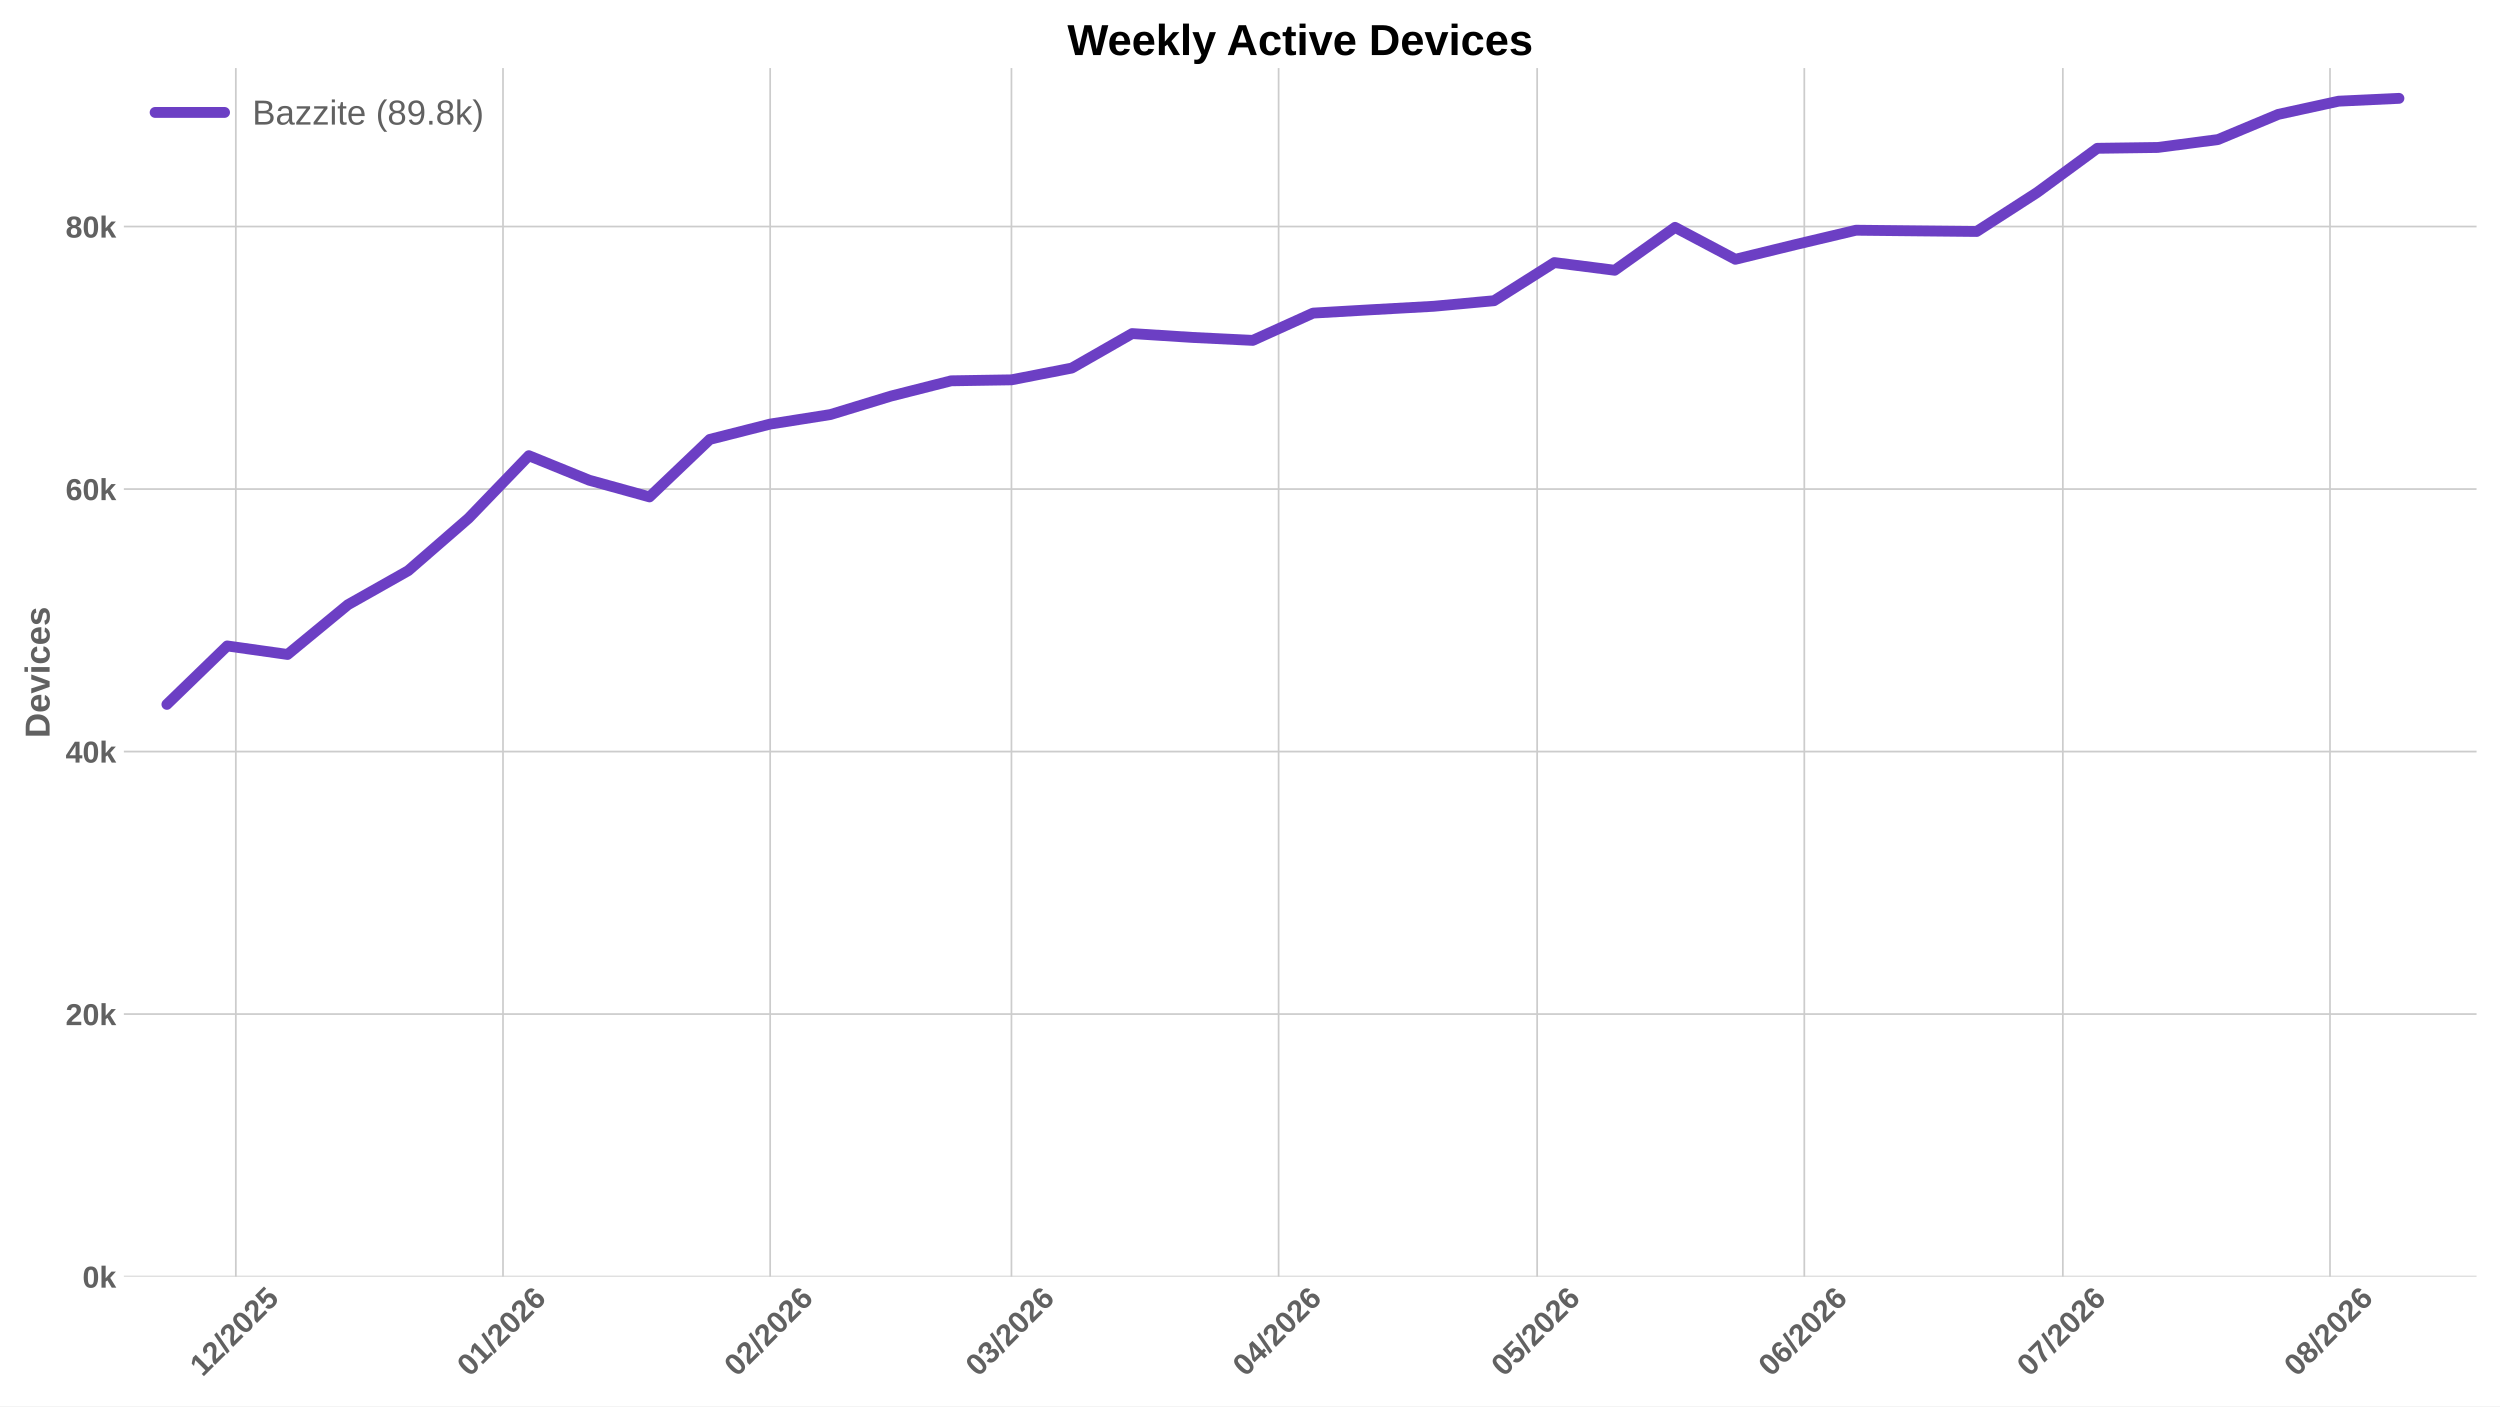
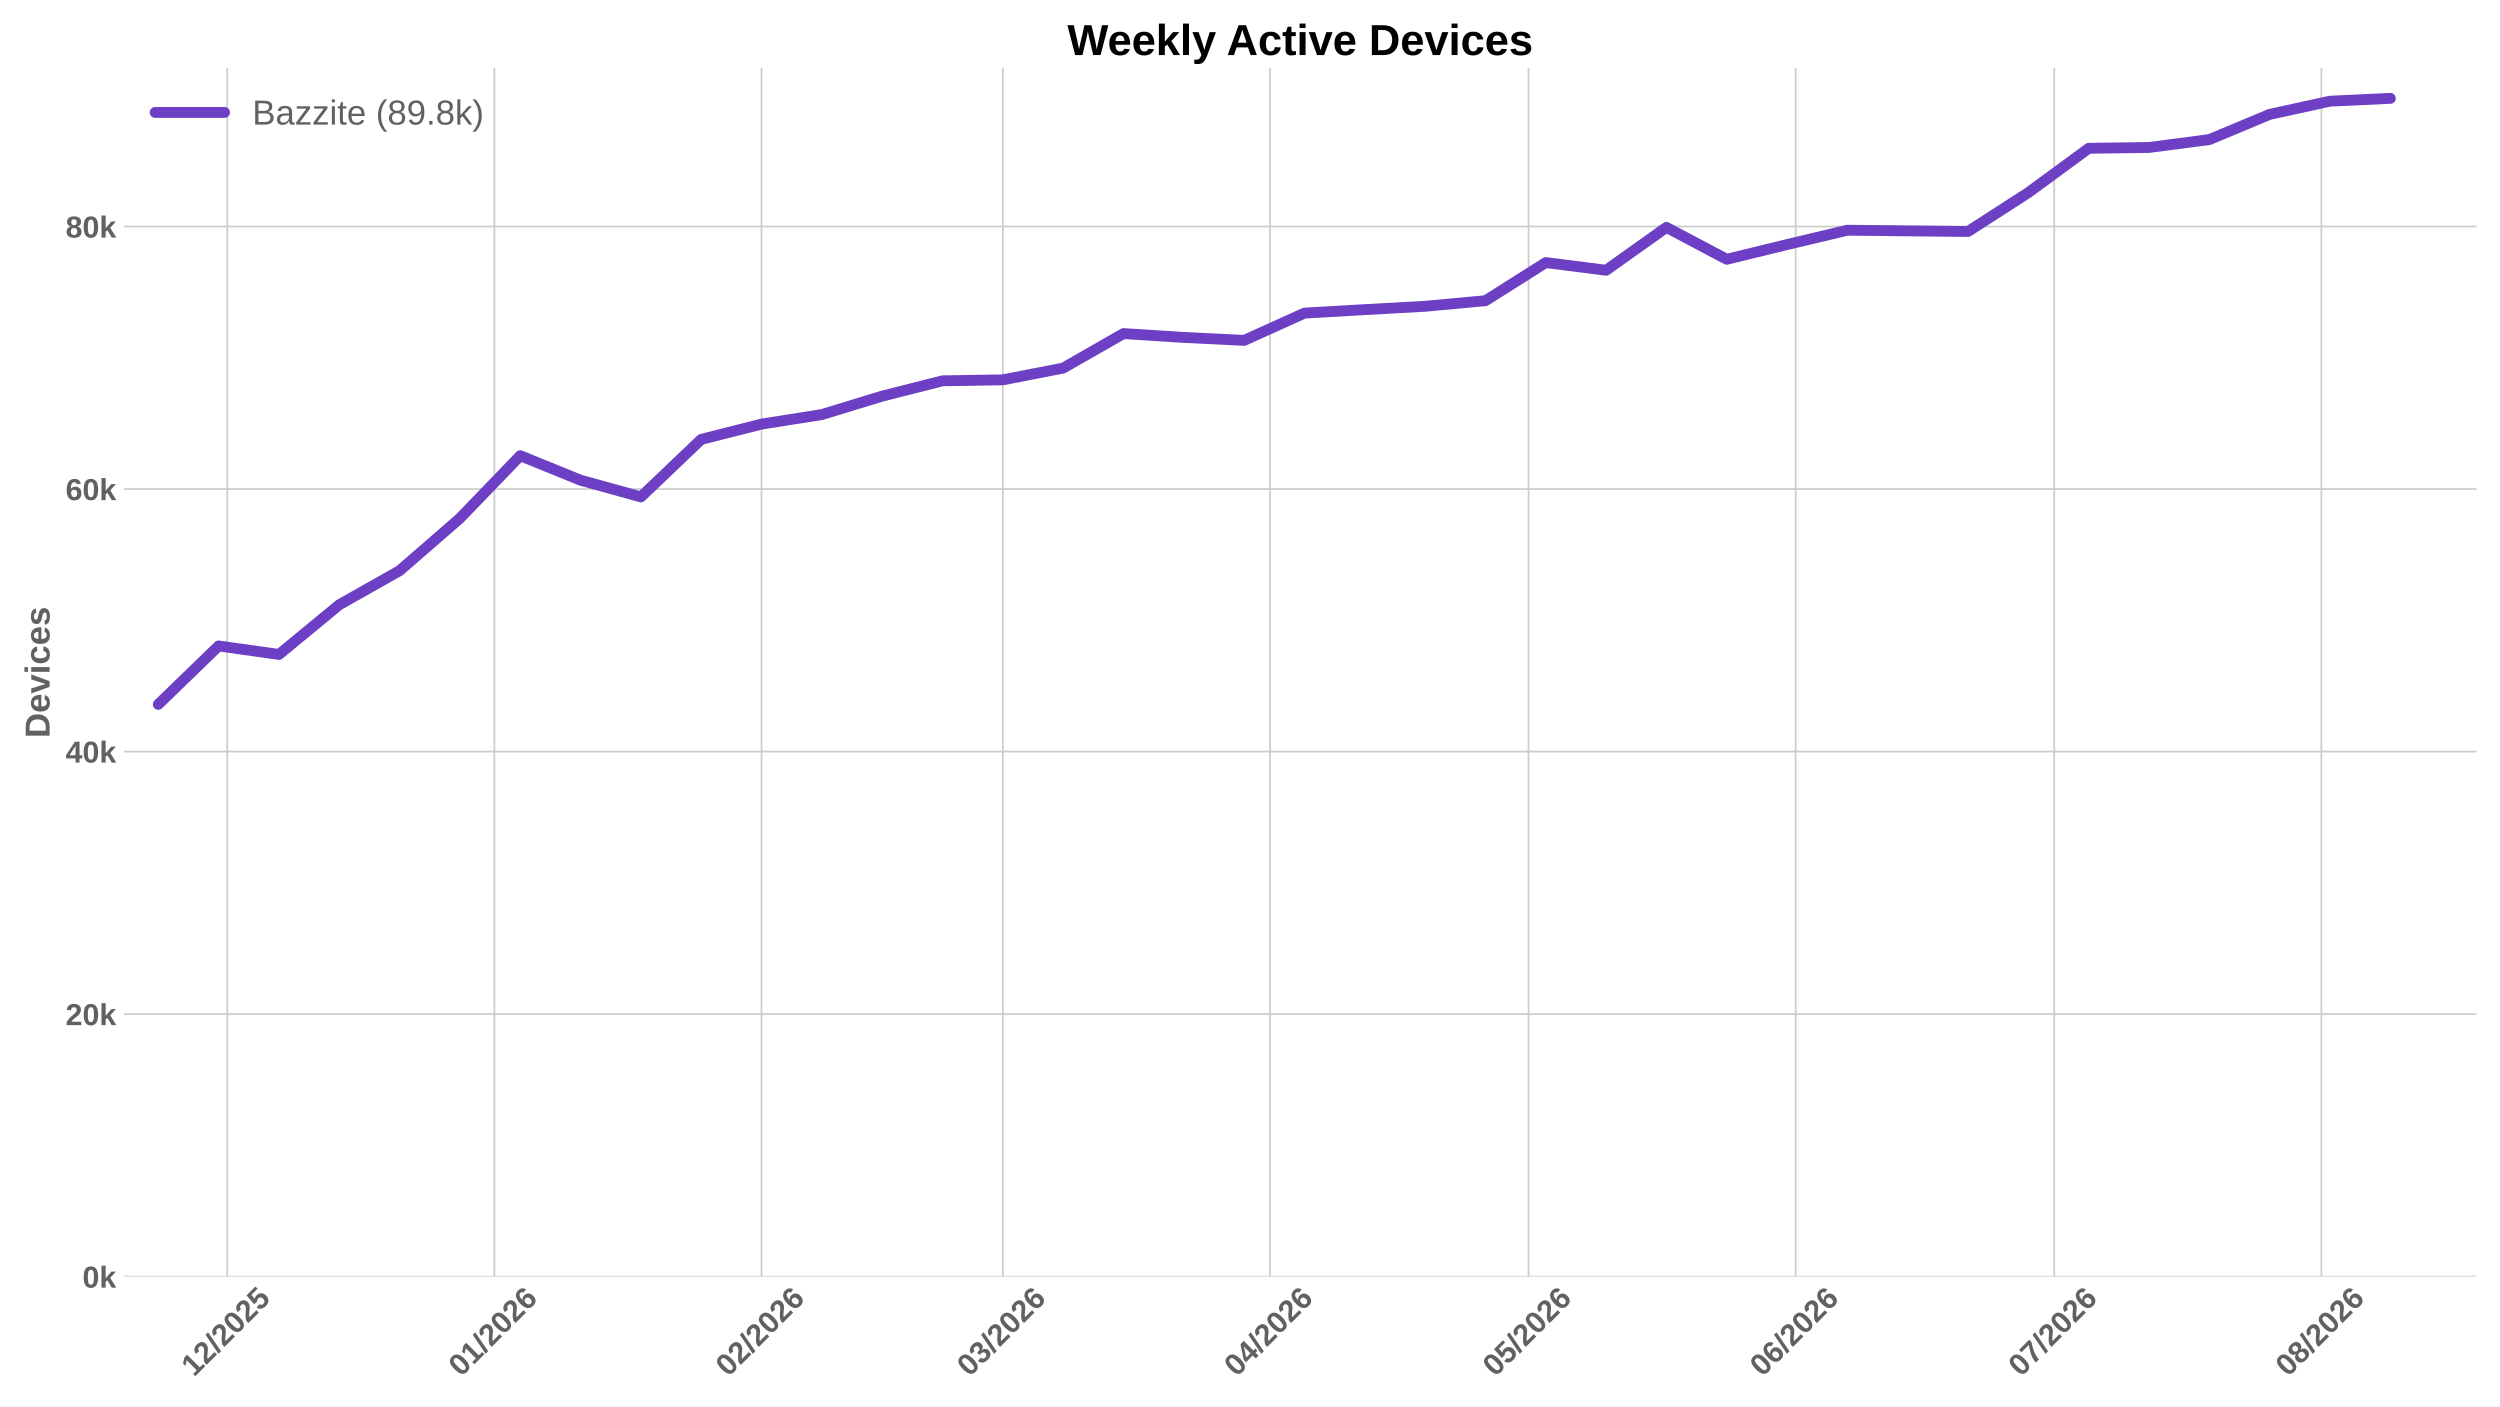
<svg xmlns="http://www.w3.org/2000/svg" xmlns:xlink="http://www.w3.org/1999/xlink" width="1152pt" height="648pt" viewBox="0 0 1152 648" version="1.1">
  <defs>
    <style type="text/css">*{stroke-linejoin: round; stroke-linecap: butt}</style>
  </defs>
  <g id="figure_1">
    <g id="patch_1">
      <path d="M 0 648  L 1152 648  L 1152 0  L 0 0  z " style="fill: #ffffff" />
    </g>
    <g id="axes_1">
      <g id="patch_2">
        <path d="M 57.076 588.262  L 1141.2 588.262  L 1141.2 31.361  L 57.076 31.361  z " style="fill: #ffffff" />
      </g>
      <g id="matplotlib.axis_1">
        <g id="xtick_1">
          <g id="line2d_1">
-             <path d="M 108.674 588.262  L 108.674 31.361  " clip-path="url(#pc39fa183a9)" style="fill: none; stroke: #cccccc; stroke-width: 0.8; stroke-linecap: round" />
+             <path d="M 104.703 588.262  L 104.703 31.361  " clip-path="url(#p9346b7e141)" style="fill: none; stroke: #cccccc; stroke-width: 0.8; stroke-linecap: round" />
          </g>
          <g id="line2d_2" />
          <g id="text_1">
-             <g style="fill: #616161" transform="translate(93.34609 634.7498) rotate(-45) scale(0.14 -0.14)">
+             <g style="fill: #616161" transform="translate(89.37453 634.7498) rotate(-45) scale(0.14 -0.14)">
              <defs>
                <path id="LiberationSans-Bold-14" d="M 403 0  L 403 653  L 1494 653  L 1494 3656  L 438 2997  L 438 3688  L 1541 4403  L 2372 4403  L 2372 653  L 3381 653  L 3381 0  L 403 0  z " transform="scale(0.015625)" />
                <path id="LiberationSans-Bold-15" d="M 222 0  L 222 609  Q 394 988 711 1347  Q 1028 1706 1509 2097  Q 1972 2472 2158 2715  Q 2344 2959 2344 3194  Q 2344 3769 1766 3769  Q 1484 3769 1336 3617  Q 1188 3466 1144 3163  L 259 3213  Q 334 3825 717 4147  Q 1100 4469 1759 4469  Q 2472 4469 2853 4144  Q 3234 3819 3234 3231  Q 3234 2922 3112 2672  Q 2991 2422 2800 2211  Q 2609 2000 2376 1815  Q 2144 1631 1925 1456  Q 1706 1281 1526 1103  Q 1347 925 1259 722  L 3303 722  L 3303 0  L 222 0  z " transform="scale(0.015625)" />
                <path id="LiberationSans-Bold-12" d="M 63 -128  L 972 4638  L 1716 4638  L 822 -128  L 63 -128  z " transform="scale(0.015625)" />
                <path id="LiberationSans-Bold-13" d="M 3297 2203  Q 3297 1088 2914 512  Q 2531 -63 1766 -63  Q 253 -63 253 2203  Q 253 2994 418 3494  Q 584 3994 915 4231  Q 1247 4469 1791 4469  Q 2572 4469 2934 3903  Q 3297 3338 3297 2203  z M 2416 2203  Q 2416 2813 2356 3150  Q 2297 3488 2165 3634  Q 2034 3781 1784 3781  Q 1519 3781 1383 3632  Q 1247 3484 1189 3148  Q 1131 2813 1131 2203  Q 1131 1600 1192 1261  Q 1253 922 1386 775  Q 1519 628 1772 628  Q 2022 628 2158 783  Q 2294 938 2355 1278  Q 2416 1619 2416 2203  z " transform="scale(0.015625)" />
                <path id="LiberationSans-Bold-18" d="M 3381 1466  Q 3381 766 2945 351  Q 2509 -63 1750 -63  Q 1088 -63 689 235  Q 291 534 197 1100  L 1075 1172  Q 1144 891 1319 762  Q 1494 634 1759 634  Q 2088 634 2283 843  Q 2478 1053 2478 1447  Q 2478 1794 2293 2001  Q 2109 2209 1778 2209  Q 1413 2209 1181 1925  L 325 1925  L 478 4403  L 3125 4403  L 3125 3750  L 1275 3750  L 1203 2638  Q 1522 2919 2000 2919  Q 2628 2919 3004 2528  Q 3381 2138 3381 1466  z " transform="scale(0.015625)" />
              </defs>
              <use xlink:href="#LiberationSans-Bold-14" />
              <use xlink:href="#LiberationSans-Bold-15" transform="translate(55.60938 0)" />
              <use xlink:href="#LiberationSans-Bold-12" transform="translate(111.2188 0)" />
              <use xlink:href="#LiberationSans-Bold-15" transform="translate(139 0)" />
              <use xlink:href="#LiberationSans-Bold-13" transform="translate(194.6094 0)" />
              <use xlink:href="#LiberationSans-Bold-15" transform="translate(250.2188 0)" />
              <use xlink:href="#LiberationSans-Bold-18" transform="translate(305.8281 0)" />
            </g>
          </g>
        </g>
        <g id="xtick_2">
          <g id="line2d_3">
-             <path d="M 231.78 588.262  L 231.78 31.361  " clip-path="url(#pc39fa183a9)" style="fill: none; stroke: #cccccc; stroke-width: 0.8; stroke-linecap: round" />
+             <path d="M 227.809 588.262  L 227.809 31.361  " clip-path="url(#p9346b7e141)" style="fill: none; stroke: #cccccc; stroke-width: 0.8; stroke-linecap: round" />
          </g>
          <g id="line2d_4" />
          <g id="text_2">
-             <g style="fill: #616161" transform="translate(216.4518 634.7498) rotate(-45) scale(0.14 -0.14)">
+             <g style="fill: #616161" transform="translate(212.4802 634.7498) rotate(-45) scale(0.14 -0.14)">
              <defs>
                <path id="LiberationSans-Bold-19" d="M 3328 1441  Q 3328 738 2934 337  Q 2541 -63 1847 -63  Q 1069 -63 651 482  Q 234 1028 234 2100  Q 234 3278 657 3873  Q 1081 4469 1869 4469  Q 2428 4469 2751 4222  Q 3075 3975 3209 3456  L 2381 3341  Q 2263 3775 1850 3775  Q 1497 3775 1295 3422  Q 1094 3069 1094 2350  Q 1234 2584 1484 2709  Q 1734 2834 2050 2834  Q 2641 2834 2984 2459  Q 3328 2084 3328 1441  z M 2447 1416  Q 2447 1791 2273 1989  Q 2100 2188 1797 2188  Q 1506 2188 1331 2002  Q 1156 1816 1156 1509  Q 1156 1125 1339 873  Q 1522 622 1819 622  Q 2116 622 2281 833  Q 2447 1044 2447 1416  z " transform="scale(0.015625)" />
              </defs>
              <use xlink:href="#LiberationSans-Bold-13" />
              <use xlink:href="#LiberationSans-Bold-14" transform="translate(55.60938 0)" />
              <use xlink:href="#LiberationSans-Bold-12" transform="translate(111.2188 0)" />
              <use xlink:href="#LiberationSans-Bold-15" transform="translate(139 0)" />
              <use xlink:href="#LiberationSans-Bold-13" transform="translate(194.6094 0)" />
              <use xlink:href="#LiberationSans-Bold-15" transform="translate(250.2188 0)" />
              <use xlink:href="#LiberationSans-Bold-19" transform="translate(305.8281 0)" />
            </g>
          </g>
        </g>
        <g id="xtick_3">
          <g id="line2d_5">
-             <path d="M 354.886 588.262  L 354.886 31.361  " clip-path="url(#pc39fa183a9)" style="fill: none; stroke: #cccccc; stroke-width: 0.8; stroke-linecap: round" />
+             <path d="M 350.914 588.262  L 350.914 31.361  " clip-path="url(#p9346b7e141)" style="fill: none; stroke: #cccccc; stroke-width: 0.8; stroke-linecap: round" />
          </g>
          <g id="line2d_6" />
          <g id="text_3">
-             <g style="fill: #616161" transform="translate(339.5575 634.7498) rotate(-45) scale(0.14 -0.14)">
+             <g style="fill: #616161" transform="translate(335.5859 634.7498) rotate(-45) scale(0.14 -0.14)">
              <use xlink:href="#LiberationSans-Bold-13" />
              <use xlink:href="#LiberationSans-Bold-15" transform="translate(55.60938 0)" />
              <use xlink:href="#LiberationSans-Bold-12" transform="translate(111.2188 0)" />
              <use xlink:href="#LiberationSans-Bold-15" transform="translate(139 0)" />
              <use xlink:href="#LiberationSans-Bold-13" transform="translate(194.6094 0)" />
              <use xlink:href="#LiberationSans-Bold-15" transform="translate(250.2188 0)" />
              <use xlink:href="#LiberationSans-Bold-19" transform="translate(305.8281 0)" />
            </g>
          </g>
        </g>
        <g id="xtick_4">
          <g id="line2d_7">
-             <path d="M 466.078 588.262  L 466.078 31.361  " clip-path="url(#pc39fa183a9)" style="fill: none; stroke: #cccccc; stroke-width: 0.8; stroke-linecap: round" />
+             <path d="M 462.107 588.262  L 462.107 31.361  " clip-path="url(#p9346b7e141)" style="fill: none; stroke: #cccccc; stroke-width: 0.8; stroke-linecap: round" />
          </g>
          <g id="line2d_8" />
          <g id="text_4">
-             <g style="fill: #616161" transform="translate(450.7497 634.7498) rotate(-45) scale(0.14 -0.14)">
+             <g style="fill: #616161" transform="translate(446.7782 634.7498) rotate(-45) scale(0.14 -0.14)">
              <defs>
                <path id="LiberationSans-Bold-16" d="M 3328 1222  Q 3328 603 2922 265  Q 2516 -72 1766 -72  Q 1056 -72 637 254  Q 219 581 147 1197  L 1041 1275  Q 1125 641 1763 641  Q 2078 641 2253 797  Q 2428 953 2428 1275  Q 2428 1569 2215 1725  Q 2003 1881 1584 1881  L 1278 1881  L 1278 2591  L 1566 2591  Q 1944 2591 2134 2745  Q 2325 2900 2325 3188  Q 2325 3459 2173 3614  Q 2022 3769 1731 3769  Q 1459 3769 1292 3619  Q 1125 3469 1100 3194  L 222 3256  Q 291 3825 694 4147  Q 1097 4469 1747 4469  Q 2438 4469 2827 4158  Q 3216 3847 3216 3297  Q 3216 2884 2973 2618  Q 2731 2353 2275 2266  L 2275 2253  Q 2781 2194 3054 1920  Q 3328 1647 3328 1222  z " transform="scale(0.015625)" />
              </defs>
              <use xlink:href="#LiberationSans-Bold-13" />
              <use xlink:href="#LiberationSans-Bold-16" transform="translate(55.60938 0)" />
              <use xlink:href="#LiberationSans-Bold-12" transform="translate(111.2188 0)" />
              <use xlink:href="#LiberationSans-Bold-15" transform="translate(139 0)" />
              <use xlink:href="#LiberationSans-Bold-13" transform="translate(194.6094 0)" />
              <use xlink:href="#LiberationSans-Bold-15" transform="translate(250.2188 0)" />
              <use xlink:href="#LiberationSans-Bold-19" transform="translate(305.8281 0)" />
            </g>
          </g>
        </g>
        <g id="xtick_5">
          <g id="line2d_9">
-             <path d="M 589.184 588.262  L 589.184 31.361  " clip-path="url(#pc39fa183a9)" style="fill: none; stroke: #cccccc; stroke-width: 0.8; stroke-linecap: round" />
+             <path d="M 585.212 588.262  L 585.212 31.361  " clip-path="url(#p9346b7e141)" style="fill: none; stroke: #cccccc; stroke-width: 0.8; stroke-linecap: round" />
          </g>
          <g id="line2d_10" />
          <g id="text_5">
-             <g style="fill: #616161" transform="translate(573.8554 634.7498) rotate(-45) scale(0.14 -0.14)">
+             <g style="fill: #616161" transform="translate(569.8839 634.7498) rotate(-45) scale(0.14 -0.14)">
              <defs>
                <path id="LiberationSans-Bold-17" d="M 2938 897  L 2938 0  L 2100 0  L 2100 897  L 97 897  L 97 1556  L 1956 4403  L 2938 4403  L 2938 1550  L 3525 1550  L 3525 897  L 2938 897  z M 2100 2991  Q 2100 3159 2111 3356  Q 2122 3553 2128 3609  Q 2047 3434 1834 3103  L 813 1550  L 2100 1550  L 2100 2991  z " transform="scale(0.015625)" />
              </defs>
              <use xlink:href="#LiberationSans-Bold-13" />
              <use xlink:href="#LiberationSans-Bold-17" transform="translate(55.60938 0)" />
              <use xlink:href="#LiberationSans-Bold-12" transform="translate(111.2188 0)" />
              <use xlink:href="#LiberationSans-Bold-15" transform="translate(139 0)" />
              <use xlink:href="#LiberationSans-Bold-13" transform="translate(194.6094 0)" />
              <use xlink:href="#LiberationSans-Bold-15" transform="translate(250.2188 0)" />
              <use xlink:href="#LiberationSans-Bold-19" transform="translate(305.8281 0)" />
            </g>
          </g>
        </g>
        <g id="xtick_6">
          <g id="line2d_11">
-             <path d="M 708.318 588.262  L 708.318 31.361  " clip-path="url(#pc39fa183a9)" style="fill: none; stroke: #cccccc; stroke-width: 0.8; stroke-linecap: round" />
+             <path d="M 704.347 588.262  L 704.347 31.361  " clip-path="url(#p9346b7e141)" style="fill: none; stroke: #cccccc; stroke-width: 0.8; stroke-linecap: round" />
          </g>
          <g id="line2d_12" />
          <g id="text_6">
-             <g style="fill: #616161" transform="translate(692.99 634.7498) rotate(-45) scale(0.14 -0.14)">
+             <g style="fill: #616161" transform="translate(689.0184 634.7498) rotate(-45) scale(0.14 -0.14)">
              <use xlink:href="#LiberationSans-Bold-13" />
              <use xlink:href="#LiberationSans-Bold-18" transform="translate(55.60938 0)" />
              <use xlink:href="#LiberationSans-Bold-12" transform="translate(111.2188 0)" />
              <use xlink:href="#LiberationSans-Bold-15" transform="translate(139 0)" />
              <use xlink:href="#LiberationSans-Bold-13" transform="translate(194.6094 0)" />
              <use xlink:href="#LiberationSans-Bold-15" transform="translate(250.2188 0)" />
              <use xlink:href="#LiberationSans-Bold-19" transform="translate(305.8281 0)" />
            </g>
          </g>
        </g>
        <g id="xtick_7">
          <g id="line2d_13">
-             <path d="M 831.424 588.262  L 831.424 31.361  " clip-path="url(#pc39fa183a9)" style="fill: none; stroke: #cccccc; stroke-width: 0.8; stroke-linecap: round" />
+             <path d="M 827.452 588.262  L 827.452 31.361  " clip-path="url(#p9346b7e141)" style="fill: none; stroke: #cccccc; stroke-width: 0.8; stroke-linecap: round" />
          </g>
          <g id="line2d_14" />
          <g id="text_7">
-             <g style="fill: #616161" transform="translate(816.0957 634.7498) rotate(-45) scale(0.14 -0.14)">
+             <g style="fill: #616161" transform="translate(812.1241 634.7498) rotate(-45) scale(0.14 -0.14)">
              <use xlink:href="#LiberationSans-Bold-13" />
              <use xlink:href="#LiberationSans-Bold-19" transform="translate(55.60938 0)" />
              <use xlink:href="#LiberationSans-Bold-12" transform="translate(111.2188 0)" />
              <use xlink:href="#LiberationSans-Bold-15" transform="translate(139 0)" />
              <use xlink:href="#LiberationSans-Bold-13" transform="translate(194.6094 0)" />
              <use xlink:href="#LiberationSans-Bold-15" transform="translate(250.2188 0)" />
              <use xlink:href="#LiberationSans-Bold-19" transform="translate(305.8281 0)" />
            </g>
          </g>
        </g>
        <g id="xtick_8">
          <g id="line2d_15">
-             <path d="M 950.559 588.262  L 950.559 31.361  " clip-path="url(#pc39fa183a9)" style="fill: none; stroke: #cccccc; stroke-width: 0.8; stroke-linecap: round" />
+             <path d="M 946.587 588.262  L 946.587 31.361  " clip-path="url(#p9346b7e141)" style="fill: none; stroke: #cccccc; stroke-width: 0.8; stroke-linecap: round" />
          </g>
          <g id="line2d_16" />
          <g id="text_8">
-             <g style="fill: #616161" transform="translate(935.2302 634.7498) rotate(-45) scale(0.14 -0.14)">
+             <g style="fill: #616161" transform="translate(931.2587 634.7498) rotate(-45) scale(0.14 -0.14)">
              <defs>
                <path id="LiberationSans-Bold-1a" d="M 3278 3706  Q 2981 3238 2717 2797  Q 2453 2356 2256 1911  Q 2059 1466 1945 995  Q 1831 525 1831 0  L 916 0  Q 916 550 1059 1064  Q 1203 1578 1475 2111  Q 1747 2644 2463 3681  L 275 3681  L 275 4403  L 3278 4403  L 3278 3706  z " transform="scale(0.015625)" />
              </defs>
              <use xlink:href="#LiberationSans-Bold-13" />
              <use xlink:href="#LiberationSans-Bold-1a" transform="translate(55.60938 0)" />
              <use xlink:href="#LiberationSans-Bold-12" transform="translate(111.2188 0)" />
              <use xlink:href="#LiberationSans-Bold-15" transform="translate(139 0)" />
              <use xlink:href="#LiberationSans-Bold-13" transform="translate(194.6094 0)" />
              <use xlink:href="#LiberationSans-Bold-15" transform="translate(250.2188 0)" />
              <use xlink:href="#LiberationSans-Bold-19" transform="translate(305.8281 0)" />
            </g>
          </g>
        </g>
        <g id="xtick_9">
          <g id="line2d_17">
-             <path d="M 1073.664 588.262  L 1073.664 31.361  " clip-path="url(#pc39fa183a9)" style="fill: none; stroke: #cccccc; stroke-width: 0.8; stroke-linecap: round" />
+             <path d="M 1069.693 588.262  L 1069.693 31.361  " clip-path="url(#p9346b7e141)" style="fill: none; stroke: #cccccc; stroke-width: 0.8; stroke-linecap: round" />
          </g>
          <g id="line2d_18" />
          <g id="text_9">
-             <g style="fill: #616161" transform="translate(1058.336 634.7498) rotate(-45) scale(0.14 -0.14)">
+             <g style="fill: #616161" transform="translate(1054.364 634.7498) rotate(-45) scale(0.14 -0.14)">
              <defs>
                <path id="LiberationSans-Bold-1b" d="M 3363 1241  Q 3363 622 2953 279  Q 2544 -63 1784 -63  Q 1031 -63 617 278  Q 203 619 203 1234  Q 203 1656 447 1945  Q 691 2234 1100 2303  L 1100 2316  Q 744 2394 525 2669  Q 306 2944 306 3303  Q 306 3844 689 4156  Q 1072 4469 1772 4469  Q 2488 4469 2870 4164  Q 3253 3859 3253 3297  Q 3253 2938 3036 2666  Q 2819 2394 2453 2322  L 2453 2309  Q 2878 2241 3120 1961  Q 3363 1681 3363 1241  z M 2350 3250  Q 2350 3563 2206 3708  Q 2063 3853 1772 3853  Q 1203 3853 1203 3250  Q 1203 2619 1778 2619  Q 2066 2619 2208 2766  Q 2350 2913 2350 3250  z M 2453 1313  Q 2453 2003 1766 2003  Q 1447 2003 1276 1822  Q 1106 1641 1106 1300  Q 1106 913 1275 734  Q 1444 556 1791 556  Q 2131 556 2292 734  Q 2453 913 2453 1313  z " transform="scale(0.015625)" />
              </defs>
              <use xlink:href="#LiberationSans-Bold-13" />
              <use xlink:href="#LiberationSans-Bold-1b" transform="translate(55.60938 0)" />
              <use xlink:href="#LiberationSans-Bold-12" transform="translate(111.2188 0)" />
              <use xlink:href="#LiberationSans-Bold-15" transform="translate(139 0)" />
              <use xlink:href="#LiberationSans-Bold-13" transform="translate(194.6094 0)" />
              <use xlink:href="#LiberationSans-Bold-15" transform="translate(250.2188 0)" />
              <use xlink:href="#LiberationSans-Bold-19" transform="translate(305.8281 0)" />
            </g>
          </g>
        </g>
      </g>
      <g id="matplotlib.axis_2">
        <g id="ytick_1">
          <g id="line2d_19">
-             <path d="M 57.076 588.262  L 1141.2 588.262  " clip-path="url(#pc39fa183a9)" style="fill: none; stroke: #cccccc; stroke-width: 0.8; stroke-linecap: round" />
+             <path d="M 57.076 588.262  L 1141.2 588.262  " clip-path="url(#p9346b7e141)" style="fill: none; stroke: #cccccc; stroke-width: 0.8; stroke-linecap: round" />
          </g>
          <g id="line2d_20" />
          <g id="text_10">
            <g style="fill: #616161" transform="translate(38.005 593.3584) scale(0.14 -0.14)">
              <defs>
                <path id="LiberationSans-Bold-4e" d="M 2606 0  L 1703 1531  L 1325 1269  L 1325 0  L 447 0  L 447 4638  L 1325 4638  L 1325 1981  L 2531 3381  L 3475 3381  L 2288 2063  L 3566 0  L 2606 0  z " transform="scale(0.015625)" />
              </defs>
              <use xlink:href="#LiberationSans-Bold-13" />
              <use xlink:href="#LiberationSans-Bold-4e" transform="translate(55.60938 0)" />
            </g>
          </g>
        </g>
        <g id="ytick_2">
          <g id="line2d_21">
-             <path d="M 57.076 467.292  L 1141.2 467.292  " clip-path="url(#pc39fa183a9)" style="fill: none; stroke: #cccccc; stroke-width: 0.8; stroke-linecap: round" />
+             <path d="M 57.076 467.292  L 1141.2 467.292  " clip-path="url(#p9346b7e141)" style="fill: none; stroke: #cccccc; stroke-width: 0.8; stroke-linecap: round" />
          </g>
          <g id="line2d_22" />
          <g id="text_11">
            <g style="fill: #616161" transform="translate(30.21969 472.3881) scale(0.14 -0.14)">
              <use xlink:href="#LiberationSans-Bold-15" />
              <use xlink:href="#LiberationSans-Bold-13" transform="translate(55.60938 0)" />
              <use xlink:href="#LiberationSans-Bold-4e" transform="translate(111.2188 0)" />
            </g>
          </g>
        </g>
        <g id="ytick_3">
          <g id="line2d_23">
-             <path d="M 57.076 346.322  L 1141.2 346.322  " clip-path="url(#pc39fa183a9)" style="fill: none; stroke: #cccccc; stroke-width: 0.8; stroke-linecap: round" />
+             <path d="M 57.076 346.322  L 1141.2 346.322  " clip-path="url(#p9346b7e141)" style="fill: none; stroke: #cccccc; stroke-width: 0.8; stroke-linecap: round" />
          </g>
          <g id="line2d_24" />
          <g id="text_12">
            <g style="fill: #616161" transform="translate(30.21969 351.4178) scale(0.14 -0.14)">
              <use xlink:href="#LiberationSans-Bold-17" />
              <use xlink:href="#LiberationSans-Bold-13" transform="translate(55.60938 0)" />
              <use xlink:href="#LiberationSans-Bold-4e" transform="translate(111.2188 0)" />
            </g>
          </g>
        </g>
        <g id="ytick_4">
          <g id="line2d_25">
-             <path d="M 57.076 225.351  L 1141.2 225.351  " clip-path="url(#pc39fa183a9)" style="fill: none; stroke: #cccccc; stroke-width: 0.8; stroke-linecap: round" />
+             <path d="M 57.076 225.351  L 1141.2 225.351  " clip-path="url(#p9346b7e141)" style="fill: none; stroke: #cccccc; stroke-width: 0.8; stroke-linecap: round" />
          </g>
          <g id="line2d_26" />
          <g id="text_13">
            <g style="fill: #616161" transform="translate(30.21969 230.4475) scale(0.14 -0.14)">
              <use xlink:href="#LiberationSans-Bold-19" />
              <use xlink:href="#LiberationSans-Bold-13" transform="translate(55.60938 0)" />
              <use xlink:href="#LiberationSans-Bold-4e" transform="translate(111.2188 0)" />
            </g>
          </g>
        </g>
        <g id="ytick_5">
          <g id="line2d_27">
-             <path d="M 57.076 104.381  L 1141.2 104.381  " clip-path="url(#pc39fa183a9)" style="fill: none; stroke: #cccccc; stroke-width: 0.8; stroke-linecap: round" />
+             <path d="M 57.076 104.381  L 1141.2 104.381  " clip-path="url(#p9346b7e141)" style="fill: none; stroke: #cccccc; stroke-width: 0.8; stroke-linecap: round" />
          </g>
          <g id="line2d_28" />
          <g id="text_14">
            <g style="fill: #616161" transform="translate(30.21969 109.4771) scale(0.14 -0.14)">
              <use xlink:href="#LiberationSans-Bold-1b" />
              <use xlink:href="#LiberationSans-Bold-13" transform="translate(55.60938 0)" />
              <use xlink:href="#LiberationSans-Bold-4e" transform="translate(111.2188 0)" />
            </g>
          </g>
        </g>
        <g id="text_15">
          <g style="fill: #616161" transform="translate(22.8525 340.0552) rotate(-90) scale(0.16 -0.16)">
            <defs>
              <path id="LiberationSans-Bold-27" d="M 4353 2234  Q 4353 1553 4086 1045  Q 3819 538 3330 269  Q 2841 0 2209 0  L 428 0  L 428 4403  L 2022 4403  Q 3134 4403 3743 3842  Q 4353 3281 4353 2234  z M 3425 2234  Q 3425 2944 3056 3317  Q 2688 3691 2003 3691  L 1350 3691  L 1350 713  L 2131 713  Q 2725 713 3075 1122  Q 3425 1531 3425 2234  z " transform="scale(0.015625)" />
              <path id="LiberationSans-Bold-48" d="M 1831 -63  Q 1069 -63 659 389  Q 250 841 250 1706  Q 250 2544 665 2994  Q 1081 3444 1844 3444  Q 2572 3444 2956 2961  Q 3341 2478 3341 1547  L 3341 1522  L 1172 1522  Q 1172 1028 1355 776  Q 1538 525 1875 525  Q 2341 525 2463 928  L 3291 856  Q 2931 -63 1831 -63  z M 1831 2891  Q 1522 2891 1355 2675  Q 1188 2459 1178 2072  L 2491 2072  Q 2466 2481 2294 2686  Q 2122 2891 1831 2891  z " transform="scale(0.015625)" />
              <path id="LiberationSans-Bold-59" d="M 2284 0  L 1234 0  L 25 3381  L 953 3381  L 1544 1491  Q 1591 1334 1766 709  Q 1797 838 1894 1159  Q 1991 1481 2613 3381  L 3531 3381  L 2284 0  z " transform="scale(0.015625)" />
              <path id="LiberationSans-Bold-4c" d="M 447 3991  L 447 4638  L 1325 4638  L 1325 3991  L 447 3991  z M 447 0  L 447 3381  L 1325 3381  L 1325 0  L 447 0  z " transform="scale(0.015625)" />
              <path id="LiberationSans-Bold-46" d="M 1856 -63  Q 1088 -63 669 395  Q 250 853 250 1672  Q 250 2509 672 2976  Q 1094 3444 1869 3444  Q 2466 3444 2856 3144  Q 3247 2844 3347 2316  L 2463 2272  Q 2425 2531 2275 2686  Q 2125 2841 1850 2841  Q 1172 2841 1172 1706  Q 1172 538 1863 538  Q 2113 538 2281 695  Q 2450 853 2491 1166  L 3372 1125  Q 3325 778 3123 506  Q 2922 234 2594 85  Q 2266 -63 1856 -63  z " transform="scale(0.015625)" />
              <path id="LiberationSans-Bold-56" d="M 3297 988  Q 3297 497 2895 217  Q 2494 -63 1784 -63  Q 1088 -63 717 157  Q 347 378 225 844  L 997 959  Q 1063 719 1223 619  Q 1384 519 1784 519  Q 2153 519 2322 612  Q 2491 706 2491 906  Q 2491 1069 2355 1164  Q 2219 1259 1894 1325  Q 1150 1472 890 1598  Q 631 1725 495 1926  Q 359 2128 359 2422  Q 359 2906 732 3176  Q 1106 3447 1791 3447  Q 2394 3447 2761 3212  Q 3128 2978 3219 2534  L 2441 2453  Q 2403 2659 2256 2761  Q 2109 2863 1791 2863  Q 1478 2863 1322 2783  Q 1166 2703 1166 2516  Q 1166 2369 1286 2283  Q 1406 2197 1691 2141  Q 2088 2059 2395 1973  Q 2703 1888 2889 1769  Q 3075 1650 3186 1464  Q 3297 1278 3297 988  z " transform="scale(0.015625)" />
            </defs>
            <use xlink:href="#LiberationSans-Bold-27" />
            <use xlink:href="#LiberationSans-Bold-48" transform="translate(72.21875 0)" />
            <use xlink:href="#LiberationSans-Bold-59" transform="translate(127.8281 0)" />
            <use xlink:href="#LiberationSans-Bold-4c" transform="translate(183.4375 0)" />
            <use xlink:href="#LiberationSans-Bold-46" transform="translate(211.2188 0)" />
            <use xlink:href="#LiberationSans-Bold-48" transform="translate(266.8281 0)" />
            <use xlink:href="#LiberationSans-Bold-56" transform="translate(322.4375 0)" />
          </g>
        </g>
      </g>
      <g id="line2d_29">
-         <path d="M 76.905 324.577  L 104.703 297.649  L 132.501 301.575  L 160.299 278.675  L 188.097 262.973  L 215.896 238.827  L 243.694 209.982  L 271.492 221.281  L 299.29 228.974  L 327.088 202.47  L 354.886 195.417  L 382.684 191.02  L 410.482 182.534  L 438.28 175.481  L 466.078 175.028  L 493.876 169.608  L 521.674 153.713  L 549.472 155.491  L 577.27 156.846  L 605.068 144.277  L 632.866 142.674  L 660.665 141.132  L 688.463 138.567  L 716.261 120.996  L 744.059 124.535  L 771.857 104.768  L 799.655 119.484  L 827.453 112.686  L 855.251 106.087  L 883.049 106.383  L 910.847 106.667  L 938.645 88.733  L 966.443 68.338  L 994.241 67.951  L 1022.039 64.31  L 1049.837 52.696  L 1077.635 46.624  L 1105.433 45.323  " clip-path="url(#pc39fa183a9)" style="fill: none; stroke: #6c3fc4; stroke-width: 5; stroke-linecap: round" />
+         <path d="M 72.934 324.577  L 100.732 297.649  L 128.53 301.575  L 156.328 278.675  L 184.126 262.973  L 211.924 238.827  L 239.722 209.982  L 267.52 221.281  L 295.318 228.974  L 323.116 202.47  L 350.914 195.417  L 378.712 191.02  L 406.51 182.534  L 434.308 175.481  L 462.107 175.028  L 489.905 169.608  L 517.703 153.713  L 545.501 155.491  L 573.299 156.846  L 601.097 144.277  L 628.895 142.674  L 656.693 141.132  L 684.491 138.567  L 712.289 120.996  L 740.087 124.535  L 767.885 104.768  L 795.683 119.484  L 823.481 112.686  L 851.279 106.087  L 879.077 106.383  L 906.876 106.667  L 934.674 88.733  L 962.472 68.338  L 990.27 67.951  L 1018.068 64.31  L 1045.866 52.696  L 1073.664 46.624  L 1101.462 45.323  " clip-path="url(#p9346b7e141)" style="fill: none; stroke: #6c3fc4; stroke-width: 5; stroke-linecap: round" />
      </g>
      <g id="patch_3">
        <path d="M 57.076 588.262  L 57.076 31.361  " style="fill: none" />
      </g>
      <g id="patch_4">
        <path d="M 1141.2 588.262  L 1141.2 31.361  " style="fill: none" />
      </g>
      <g id="patch_5">
        <path d="M 57.076 588.262  L 1141.2 588.262  " style="fill: none" />
      </g>
      <g id="patch_6">
        <path d="M 57.076 31.361  L 1141.2 31.361  " style="fill: none" />
      </g>
      <g id="text_16">
        <g transform="translate(491.855 25.36055) scale(0.2 -0.2)">
          <defs>
            <path id="LiberationSans-Bold-3a" d="M 4897 0  L 3803 0  L 3206 2547  Q 3097 2997 3022 3488  Q 2947 3078 2900 2864  Q 2853 2650 2234 0  L 1141 0  L 6 4403  L 941 4403  L 1578 1559  L 1722 872  Q 1809 1306 1892 1701  Q 1975 2097 2516 4403  L 3547 4403  L 4103 2059  Q 4169 1797 4325 872  L 4403 1234  L 4569 1953  L 5100 4403  L 6034 4403  L 4897 0  z " transform="scale(0.015625)" />
            <path id="LiberationSans-Bold-4f" d="M 447 0  L 447 4638  L 1325 4638  L 1325 0  L 447 0  z " transform="scale(0.015625)" />
            <path id="LiberationSans-Bold-5c" d="M 884 -1328  Q 569 -1328 331 -1288  L 331 -663  Q 497 -688 634 -688  Q 822 -688 945 -628  Q 1069 -569 1167 -431  Q 1266 -294 1388 34  L 50 3381  L 978 3381  L 1509 1797  Q 1634 1456 1825 753  L 1903 1050  L 2106 1784  L 2606 3381  L 3525 3381  L 2188 -178  Q 1919 -828 1630 -1078  Q 1341 -1328 884 -1328  z " transform="scale(0.015625)" />
            <path id="LiberationSans-Bold-3" transform="scale(0.015625)" />
            <path id="LiberationSans-Bold-24" d="M 3541 0  L 3150 1125  L 1472 1125  L 1081 0  L 159 0  L 1766 4403  L 2853 4403  L 4453 0  L 3541 0  z M 2309 3725  L 2291 3656  Q 2259 3544 2215 3400  Q 2172 3256 1678 1819  L 2944 1819  L 2509 3084  L 2375 3509  L 2309 3725  z " transform="scale(0.015625)" />
            <path id="LiberationSans-Bold-57" d="M 1313 -56  Q 925 -56 715 155  Q 506 366 506 794  L 506 2788  L 78 2788  L 78 3381  L 550 3381  L 825 4175  L 1375 4175  L 1375 3381  L 2016 3381  L 2016 2788  L 1375 2788  L 1375 1031  Q 1375 784 1469 667  Q 1563 550 1759 550  Q 1863 550 2053 594  L 2053 50  Q 1728 -56 1313 -56  z " transform="scale(0.015625)" />
          </defs>
          <use xlink:href="#LiberationSans-Bold-3a" />
          <use xlink:href="#LiberationSans-Bold-48" transform="translate(92.57812 0)" />
          <use xlink:href="#LiberationSans-Bold-48" transform="translate(148.1875 0)" />
          <use xlink:href="#LiberationSans-Bold-4e" transform="translate(203.7969 0)" />
          <use xlink:href="#LiberationSans-Bold-4f" transform="translate(259.4062 0)" />
          <use xlink:href="#LiberationSans-Bold-5c" transform="translate(287.1875 0)" />
          <use xlink:href="#LiberationSans-Bold-3" transform="translate(342.7969 0)" />
          <use xlink:href="#LiberationSans-Bold-24" transform="translate(366.875 0)" />
          <use xlink:href="#LiberationSans-Bold-46" transform="translate(439.0938 0)" />
          <use xlink:href="#LiberationSans-Bold-57" transform="translate(494.7031 0)" />
          <use xlink:href="#LiberationSans-Bold-4c" transform="translate(528 0)" />
          <use xlink:href="#LiberationSans-Bold-59" transform="translate(555.7812 0)" />
          <use xlink:href="#LiberationSans-Bold-48" transform="translate(611.3906 0)" />
          <use xlink:href="#LiberationSans-Bold-3" transform="translate(667 0)" />
          <use xlink:href="#LiberationSans-Bold-27" transform="translate(694.7812 0)" />
          <use xlink:href="#LiberationSans-Bold-48" transform="translate(767 0)" />
          <use xlink:href="#LiberationSans-Bold-59" transform="translate(822.6094 0)" />
          <use xlink:href="#LiberationSans-Bold-4c" transform="translate(878.2188 0)" />
          <use xlink:href="#LiberationSans-Bold-46" transform="translate(906 0)" />
          <use xlink:href="#LiberationSans-Bold-48" transform="translate(961.6094 0)" />
          <use xlink:href="#LiberationSans-Bold-56" transform="translate(1017.219 0)" />
        </g>
      </g>
      <g id="legend_1">
        <g id="line2d_30">
          <path d="M 71.476 51.809  L 87.476 51.809  L 103.476 51.809  " style="fill: none; stroke: #6c3fc4; stroke-width: 5; stroke-linecap: round" />
        </g>
        <g id="text_17">
          <g style="fill: #616161" transform="translate(116.2756 57.40898) scale(0.16 -0.16)">
            <defs>
              <path id="LiberationSans-25" d="M 3931 1241  Q 3931 653 3503 326  Q 3075 0 2313 0  L 525 0  L 525 4403  L 2125 4403  Q 3675 4403 3675 3334  Q 3675 2944 3456 2678  Q 3238 2413 2838 2322  Q 3363 2259 3647 1970  Q 3931 1681 3931 1241  z M 3075 3263  Q 3075 3619 2831 3772  Q 2588 3925 2125 3925  L 1122 3925  L 1122 2531  L 2125 2531  Q 2603 2531 2839 2711  Q 3075 2891 3075 3263  z M 3328 1288  Q 3328 2066 2234 2066  L 1122 2066  L 1122 478  L 2281 478  Q 2828 478 3078 681  Q 3328 884 3328 1288  z " transform="scale(0.015625)" />
              <path id="LiberationSans-44" d="M 1294 -63  Q 784 -63 528 206  Q 272 475 272 944  Q 272 1469 617 1750  Q 963 2031 1731 2050  L 2491 2063  L 2491 2247  Q 2491 2659 2316 2837  Q 2141 3016 1766 3016  Q 1388 3016 1216 2887  Q 1044 2759 1009 2478  L 422 2531  Q 566 3444 1778 3444  Q 2416 3444 2737 3151  Q 3059 2859 3059 2306  L 3059 850  Q 3059 600 3125 473  Q 3191 347 3375 347  Q 3456 347 3559 369  L 3559 19  Q 3347 -31 3125 -31  Q 2813 -31 2670 133  Q 2528 297 2509 647  L 2491 647  Q 2275 259 1989 98  Q 1703 -63 1294 -63  z M 1422 359  Q 1731 359 1972 500  Q 2213 641 2352 886  Q 2491 1131 2491 1391  L 2491 1669  L 1875 1656  Q 1478 1650 1273 1575  Q 1069 1500 959 1344  Q 850 1188 850 934  Q 850 659 998 509  Q 1147 359 1422 359  z " transform="scale(0.015625)" />
              <path id="LiberationSans-5d" d="M 259 0  L 259 428  L 2150 2947  L 366 2947  L 366 3381  L 2816 3381  L 2816 2953  L 922 434  L 2881 434  L 2881 0  L 259 0  z " transform="scale(0.015625)" />
              <path id="LiberationSans-4c" d="M 428 4100  L 428 4638  L 991 4638  L 991 4100  L 428 4100  z M 428 0  L 428 3381  L 991 3381  L 991 0  L 428 0  z " transform="scale(0.015625)" />
              <path id="LiberationSans-57" d="M 1731 25  Q 1453 -50 1163 -50  Q 488 -50 488 716  L 488 2972  L 97 2972  L 97 3381  L 509 3381  L 675 4138  L 1050 4138  L 1050 3381  L 1675 3381  L 1675 2972  L 1050 2972  L 1050 838  Q 1050 594 1129 495  Q 1209 397 1406 397  Q 1519 397 1731 441  L 1731 25  z " transform="scale(0.015625)" />
              <path id="LiberationSans-48" d="M 863 1572  Q 863 991 1103 675  Q 1344 359 1806 359  Q 2172 359 2392 506  Q 2613 653 2691 878  L 3184 738  Q 2881 -63 1806 -63  Q 1056 -63 664 384  Q 272 831 272 1713  Q 272 2550 664 2997  Q 1056 3444 1784 3444  Q 3275 3444 3275 1647  L 3275 1572  L 863 1572  z M 2694 2003  Q 2647 2538 2422 2783  Q 2197 3028 1775 3028  Q 1366 3028 1127 2754  Q 888 2481 869 2003  L 2694 2003  z " transform="scale(0.015625)" />
              <path id="LiberationSans-3" transform="scale(0.015625)" />
              <path id="LiberationSans-b" d="M 397 1663  Q 397 2566 680 3284  Q 963 4003 1550 4638  L 2094 4638  Q 1509 3988 1236 3256  Q 963 2525 963 1656  Q 963 791 1233 62  Q 1503 -666 2094 -1325  L 1550 -1325  Q 959 -688 678 32  Q 397 753 397 1650  L 397 1663  z " transform="scale(0.015625)" />
              <path id="LiberationSans-1b" d="M 3281 1228  Q 3281 619 2893 278  Q 2506 -63 1781 -63  Q 1075 -63 676 271  Q 278 606 278 1222  Q 278 1653 525 1947  Q 772 2241 1156 2303  L 1156 2316  Q 797 2400 589 2681  Q 381 2963 381 3341  Q 381 3844 757 4156  Q 1134 4469 1769 4469  Q 2419 4469 2795 4162  Q 3172 3856 3172 3334  Q 3172 2956 2962 2675  Q 2753 2394 2391 2322  L 2391 2309  Q 2813 2241 3047 1952  Q 3281 1663 3281 1228  z M 2588 3303  Q 2588 4050 1769 4050  Q 1372 4050 1164 3862  Q 956 3675 956 3303  Q 956 2925 1170 2726  Q 1384 2528 1775 2528  Q 2172 2528 2380 2711  Q 2588 2894 2588 3303  z M 2697 1281  Q 2697 1691 2453 1898  Q 2209 2106 1769 2106  Q 1341 2106 1100 1882  Q 859 1659 859 1269  Q 859 359 1788 359  Q 2247 359 2472 579  Q 2697 800 2697 1281  z " transform="scale(0.015625)" />
              <path id="LiberationSans-1c" d="M 3256 2291  Q 3256 1156 2842 546  Q 2428 -63 1663 -63  Q 1147 -63 836 154  Q 525 372 391 856  L 928 941  Q 1097 391 1672 391  Q 2156 391 2422 841  Q 2688 1291 2700 2125  Q 2575 1844 2272 1673  Q 1969 1503 1606 1503  Q 1013 1503 656 1909  Q 300 2316 300 2988  Q 300 3678 687 4073  Q 1075 4469 1766 4469  Q 2500 4469 2878 3925  Q 3256 3381 3256 2291  z M 2644 2834  Q 2644 3366 2400 3689  Q 2156 4013 1747 4013  Q 1341 4013 1106 3736  Q 872 3459 872 2988  Q 872 2506 1106 2226  Q 1341 1947 1741 1947  Q 1984 1947 2193 2058  Q 2403 2169 2523 2372  Q 2644 2575 2644 2834  z " transform="scale(0.015625)" />
              <path id="LiberationSans-11" d="M 584 0  L 584 684  L 1194 684  L 1194 0  L 584 0  z " transform="scale(0.015625)" />
              <path id="LiberationSans-4e" d="M 2550 0  L 1406 1544  L 994 1203  L 994 0  L 431 0  L 431 4638  L 994 4638  L 994 1741  L 2478 3381  L 3138 3381  L 1766 1928  L 3209 0  L 2550 0  z " transform="scale(0.015625)" />
              <path id="LiberationSans-c" d="M 1734 1650  Q 1734 747 1451 28  Q 1169 -691 581 -1325  L 38 -1325  Q 625 -669 897 57  Q 1169 784 1169 1656  Q 1169 2528 895 3256  Q 622 3984 38 4638  L 581 4638  Q 1172 4000 1453 3279  Q 1734 2559 1734 1663  L 1734 1650  z " transform="scale(0.015625)" />
            </defs>
            <use xlink:href="#LiberationSans-25" />
            <use xlink:href="#LiberationSans-44" transform="translate(66.70312 0)" />
            <use xlink:href="#LiberationSans-5d" transform="translate(122.3125 0)" />
            <use xlink:href="#LiberationSans-5d" transform="translate(172.3125 0)" />
            <use xlink:href="#LiberationSans-4c" transform="translate(222.3125 0)" />
            <use xlink:href="#LiberationSans-57" transform="translate(244.5312 0)" />
            <use xlink:href="#LiberationSans-48" transform="translate(272.3125 0)" />
            <use xlink:href="#LiberationSans-3" transform="translate(327.9219 0)" />
            <use xlink:href="#LiberationSans-b" transform="translate(355.7031 0)" />
            <use xlink:href="#LiberationSans-1b" transform="translate(389 0)" />
            <use xlink:href="#LiberationSans-1c" transform="translate(444.6094 0)" />
            <use xlink:href="#LiberationSans-11" transform="translate(500.2188 0)" />
            <use xlink:href="#LiberationSans-1b" transform="translate(528 0)" />
            <use xlink:href="#LiberationSans-4e" transform="translate(583.6094 0)" />
            <use xlink:href="#LiberationSans-c" transform="translate(633.6094 0)" />
          </g>
        </g>
      </g>
    </g>
  </g>
  <defs>
-     <clipPath id="pc39fa183a9">
+     <clipPath id="p9346b7e141">
      <rect x="57.076" y="31.361" width="1084.124" height="556.902" />
    </clipPath>
  </defs>
</svg>
